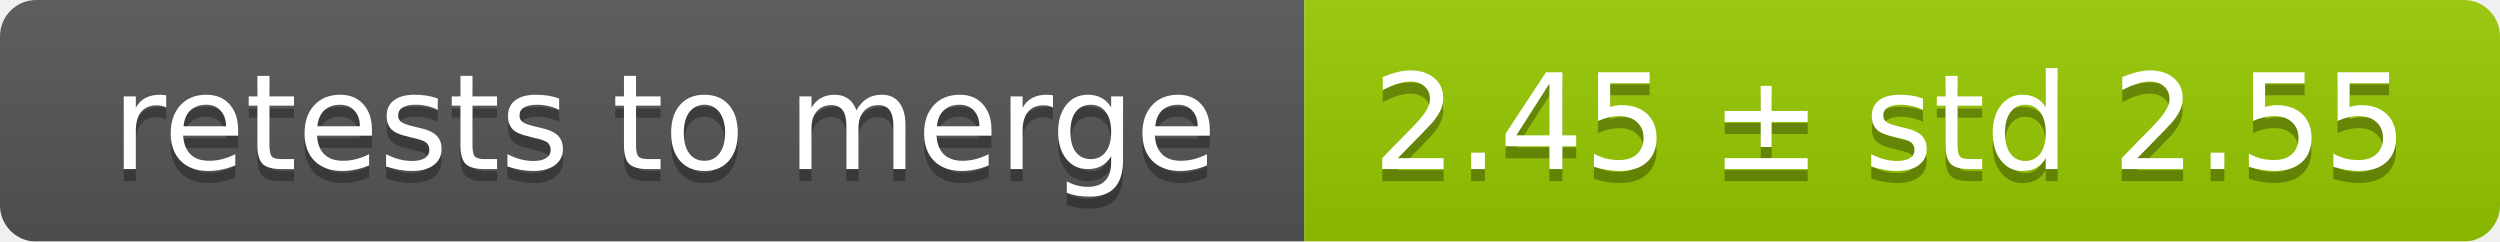
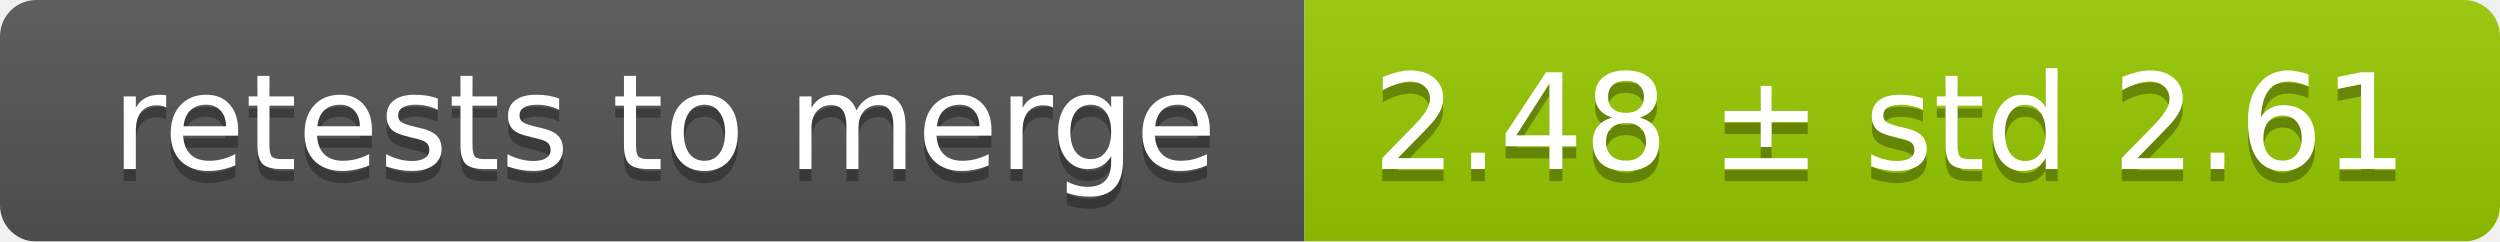
<svg xmlns="http://www.w3.org/2000/svg" width="207" height="20">
  <linearGradient id="smooth" x2="0" y2="100%">
    <stop offset="0" stop-color="#bbb" stop-opacity=".1" />
    <stop offset="1" stop-opacity=".1" />
  </linearGradient>
  <mask id="round">
    <rect width="207" height="20" rx="3" fill="#fff" />
  </mask>
  <g mask="url(#round)">
    <rect width="108" height="20" fill="#555" />
    <rect x="108" width="99" height="20" fill="#97ca00" />
    <rect width="207" height="20" fill="url(#smooth)" />
  </g>
  <g fill="#fff" text-anchor="middle" font-family="DejaVu Sans,Verdana,Geneva,sans-serif" font-size="11">
    <text x="55" y="15" fill="#010101" fill-opacity=".3">retests to merge</text>
    <text x="55" y="14">retests to merge</text>
-     <text x="156.5" y="15" fill="#010101" fill-opacity=".3">2.45 ± std 2.55</text>
-     <text x="156.5" y="14">2.45 ± std 2.55</text>
+     <text x="156.5" y="15" fill="#010101" fill-opacity=".3">2.48 ± std 2.61</text>
+     <text x="156.5" y="14">2.48 ± std 2.61</text>
  </g>
</svg>
